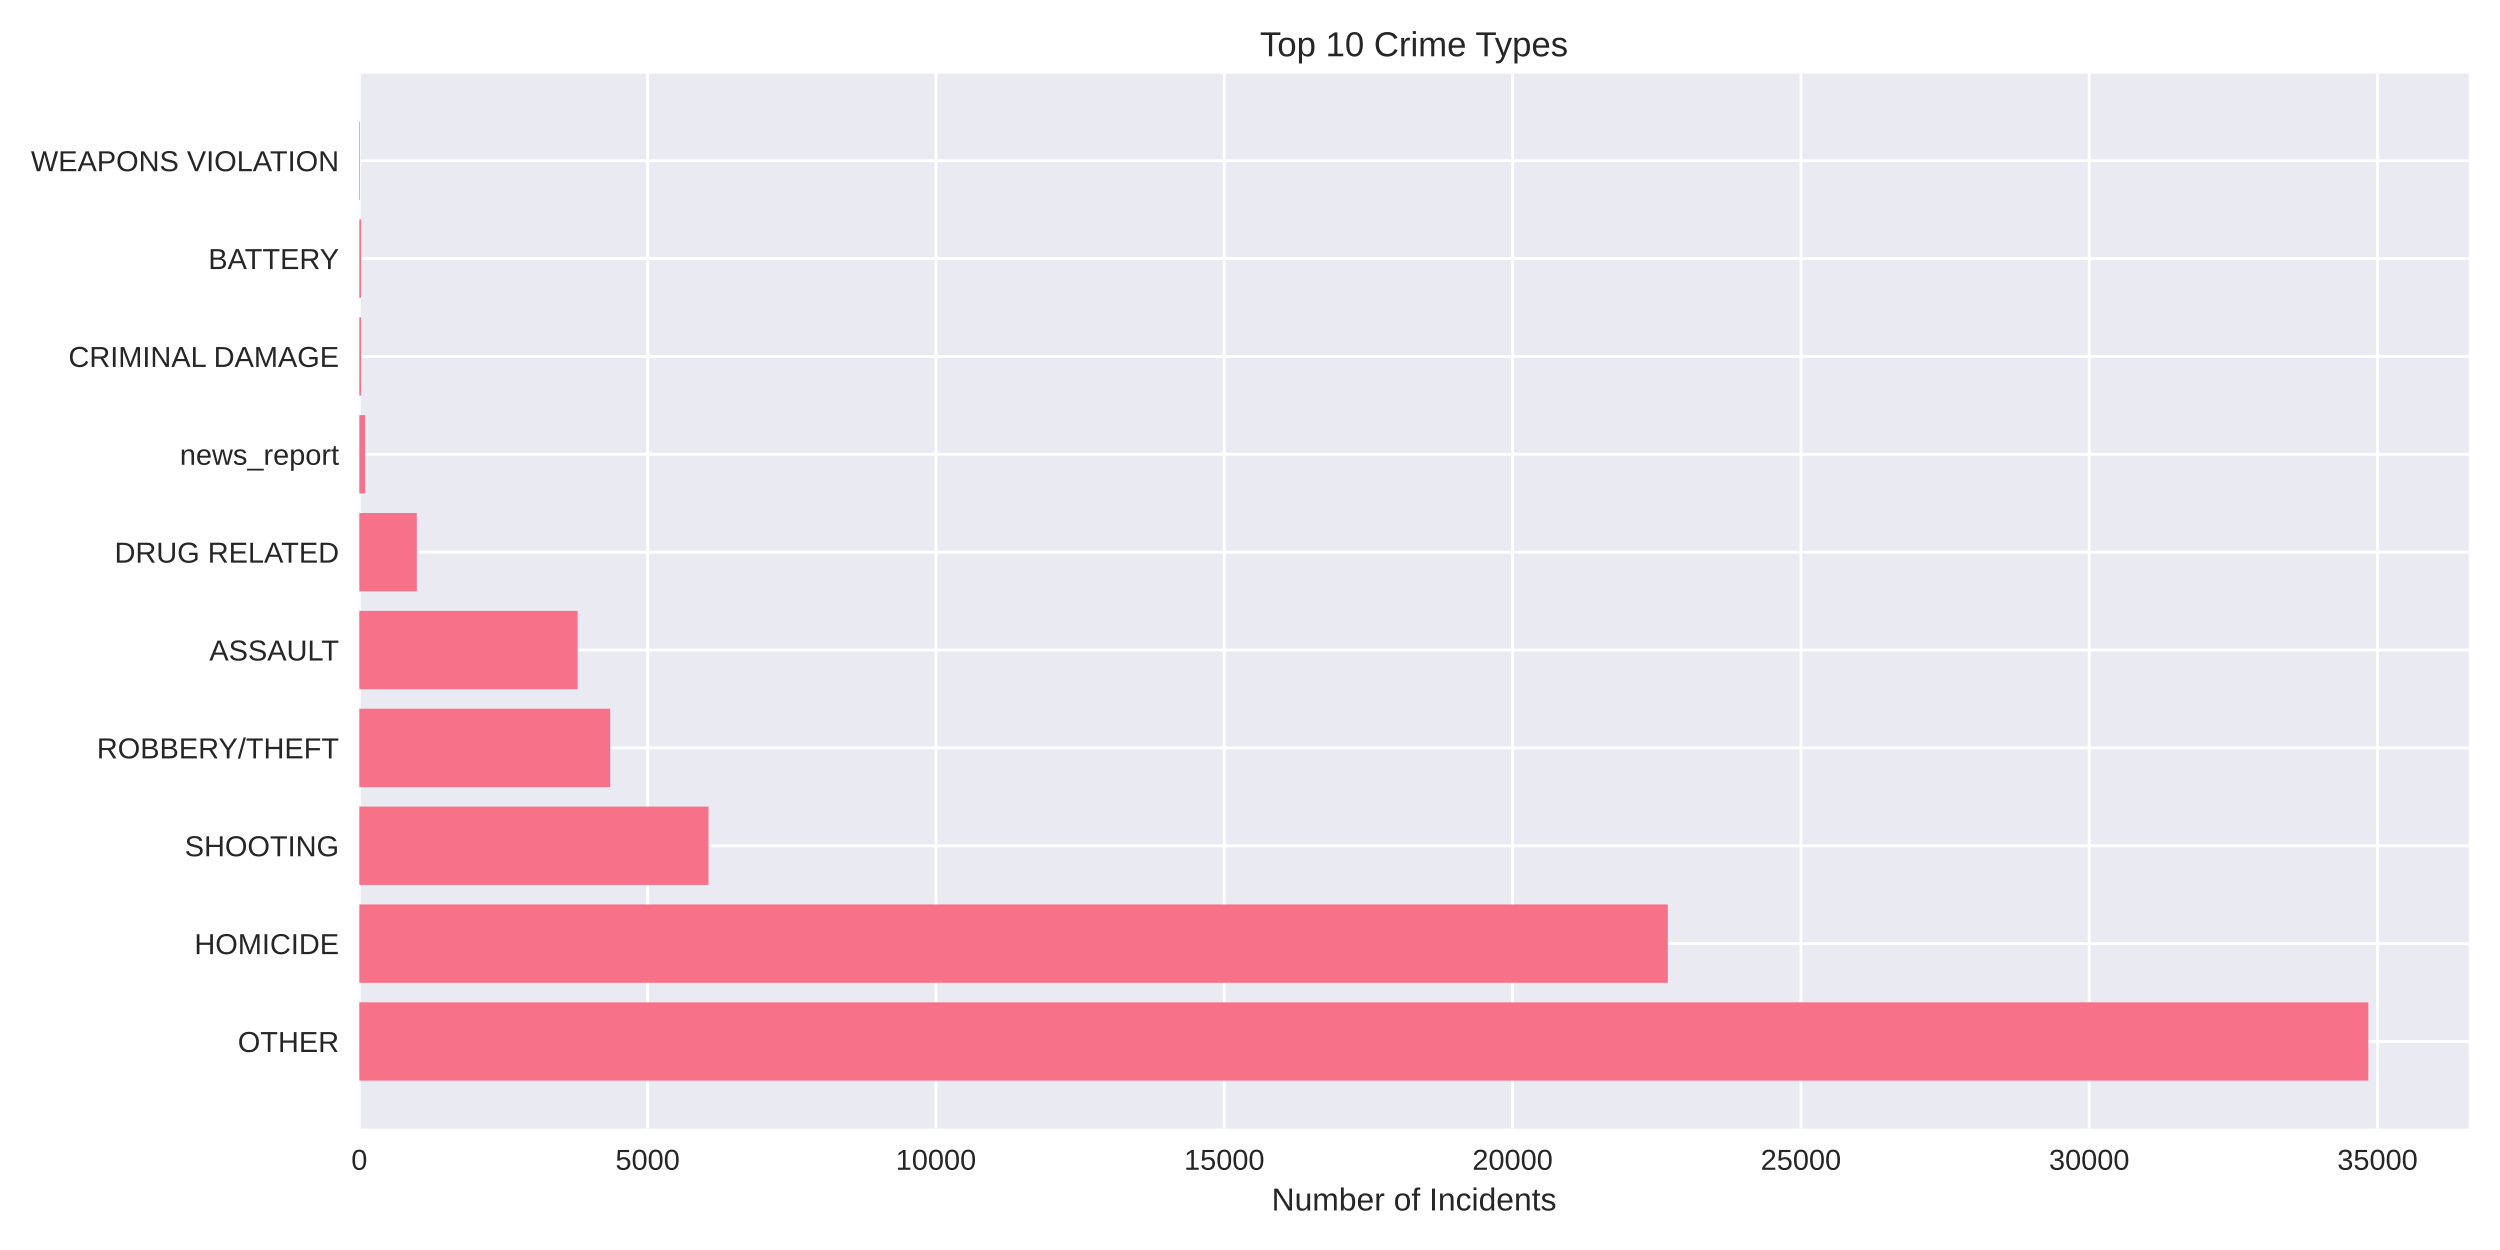
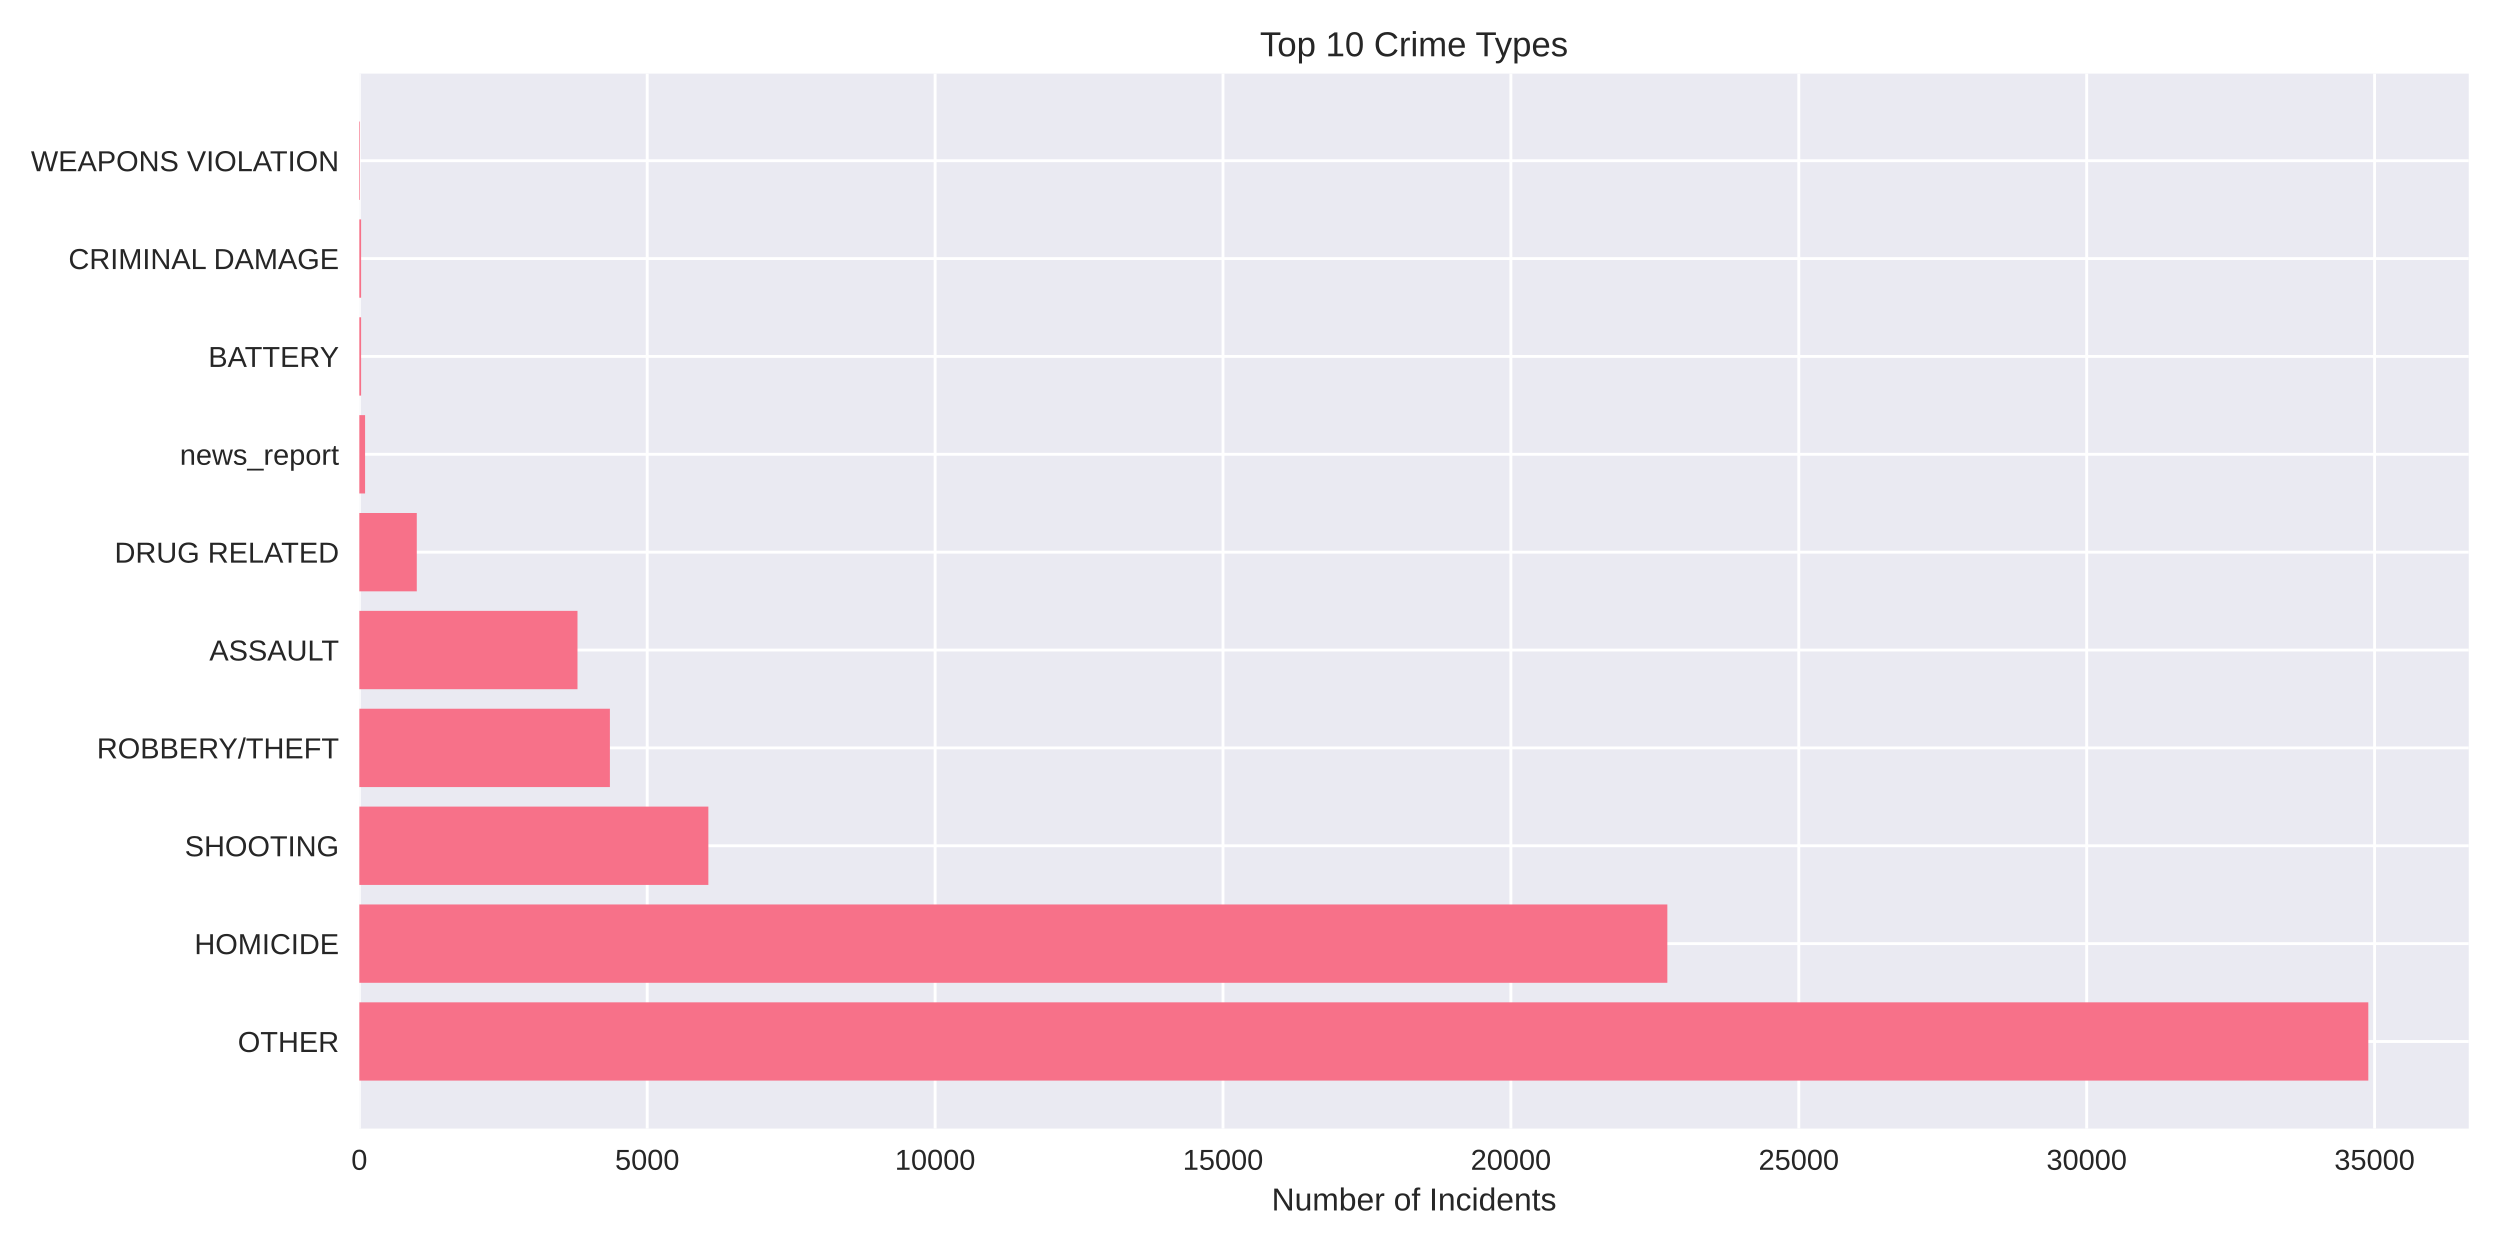
<svg xmlns="http://www.w3.org/2000/svg" width="864pt" height="432pt" viewBox="0 0 864 432" version="1.1">
  <defs>
    <style type="text/css">*{stroke-linejoin: round; stroke-linecap: butt}</style>
  </defs>
  <g id="figure_1">
    <g id="patch_1">
      <path d="M 0 432  L 864 432  L 864 0  L 0 0  z " style="fill: #ffffff" />
    </g>
    <g id="axes_1">
      <g id="patch_2">
        <path d="M 124.18 390.04  L 853.2 390.04  L 853.2 25.44  L 124.18 25.44  z " style="fill: #eaeaf2" />
      </g>
      <g id="matplotlib.axis_1">
        <g id="xtick_1">
          <g id="line2d_1">
-             <path d="M 124.18 390.04  L 124.18 25.44  " clip-path="url(#pb3dfeda7a5)" style="fill: none; stroke: #ffffff; stroke-linecap: round" />
+             <path d="M 124.18 390.04  L 124.18 25.44  " clip-path="url(#p89ac8b49be)" style="fill: none; stroke: #ffffff; stroke-linecap: round" />
          </g>
          <g id="line2d_2" />
          <g id="text_1">
            <text style="fill: #262626; font: 10px 'Arial', 'Liberation Sans', 'DejaVu Sans', 'Bitstream Vera Sans', sans-serif; text-anchor: middle" x="124.18" y="404.287" transform="rotate(-0 124.18 404.2869)">0</text>
          </g>
        </g>
        <g id="xtick_2">
          <g id="line2d_3">
-             <path d="M 223.822 390.04  L 223.822 25.44  " clip-path="url(#pb3dfeda7a5)" style="fill: none; stroke: #ffffff; stroke-linecap: round" />
+             <path d="M 223.676 390.04  L 223.676 25.44  " clip-path="url(#p89ac8b49be)" style="fill: none; stroke: #ffffff; stroke-linecap: round" />
          </g>
          <g id="line2d_4" />
          <g id="text_2">
-             <text style="fill: #262626; font: 10px 'Arial', 'Liberation Sans', 'DejaVu Sans', 'Bitstream Vera Sans', sans-serif; text-anchor: middle" x="223.822" y="404.287" transform="rotate(-0 223.8219 404.2869)">5000</text>
+             <text style="fill: #262626; font: 10px 'Arial', 'Liberation Sans', 'DejaVu Sans', 'Bitstream Vera Sans', sans-serif; text-anchor: middle" x="223.676" y="404.287" transform="rotate(-0 223.6763 404.2869)">5000</text>
          </g>
        </g>
        <g id="xtick_3">
          <g id="line2d_5">
-             <path d="M 323.464 390.04  L 323.464 25.44  " clip-path="url(#pb3dfeda7a5)" style="fill: none; stroke: #ffffff; stroke-linecap: round" />
+             <path d="M 323.173 390.04  L 323.173 25.44  " clip-path="url(#p89ac8b49be)" style="fill: none; stroke: #ffffff; stroke-linecap: round" />
          </g>
          <g id="line2d_6" />
          <g id="text_3">
-             <text style="fill: #262626; font: 10px 'Arial', 'Liberation Sans', 'DejaVu Sans', 'Bitstream Vera Sans', sans-serif; text-anchor: middle" x="323.464" y="404.287" transform="rotate(-0 323.4638 404.2869)">10000</text>
+             <text style="fill: #262626; font: 10px 'Arial', 'Liberation Sans', 'DejaVu Sans', 'Bitstream Vera Sans', sans-serif; text-anchor: middle" x="323.173" y="404.287" transform="rotate(-0 323.1725 404.2869)">10000</text>
          </g>
        </g>
        <g id="xtick_4">
          <g id="line2d_7">
-             <path d="M 423.106 390.04  L 423.106 25.44  " clip-path="url(#pb3dfeda7a5)" style="fill: none; stroke: #ffffff; stroke-linecap: round" />
+             <path d="M 422.669 390.04  L 422.669 25.44  " clip-path="url(#p89ac8b49be)" style="fill: none; stroke: #ffffff; stroke-linecap: round" />
          </g>
          <g id="line2d_8" />
          <g id="text_4">
-             <text style="fill: #262626; font: 10px 'Arial', 'Liberation Sans', 'DejaVu Sans', 'Bitstream Vera Sans', sans-serif; text-anchor: middle" x="423.106" y="404.287" transform="rotate(-0 423.1057 404.2869)">15000</text>
+             <text style="fill: #262626; font: 10px 'Arial', 'Liberation Sans', 'DejaVu Sans', 'Bitstream Vera Sans', sans-serif; text-anchor: middle" x="422.669" y="404.287" transform="rotate(-0 422.6688 404.2869)">15000</text>
          </g>
        </g>
        <g id="xtick_5">
          <g id="line2d_9">
-             <path d="M 522.748 390.04  L 522.748 25.44  " clip-path="url(#pb3dfeda7a5)" style="fill: none; stroke: #ffffff; stroke-linecap: round" />
+             <path d="M 522.165 390.04  L 522.165 25.44  " clip-path="url(#p89ac8b49be)" style="fill: none; stroke: #ffffff; stroke-linecap: round" />
          </g>
          <g id="line2d_10" />
          <g id="text_5">
-             <text style="fill: #262626; font: 10px 'Arial', 'Liberation Sans', 'DejaVu Sans', 'Bitstream Vera Sans', sans-serif; text-anchor: middle" x="522.748" y="404.287" transform="rotate(-0 522.7476 404.2869)">20000</text>
+             <text style="fill: #262626; font: 10px 'Arial', 'Liberation Sans', 'DejaVu Sans', 'Bitstream Vera Sans', sans-serif; text-anchor: middle" x="522.165" y="404.287" transform="rotate(-0 522.165 404.2869)">20000</text>
          </g>
        </g>
        <g id="xtick_6">
          <g id="line2d_11">
-             <path d="M 622.39 390.04  L 622.39 25.44  " clip-path="url(#pb3dfeda7a5)" style="fill: none; stroke: #ffffff; stroke-linecap: round" />
+             <path d="M 621.661 390.04  L 621.661 25.44  " clip-path="url(#p89ac8b49be)" style="fill: none; stroke: #ffffff; stroke-linecap: round" />
          </g>
          <g id="line2d_12" />
          <g id="text_6">
-             <text style="fill: #262626; font: 10px 'Arial', 'Liberation Sans', 'DejaVu Sans', 'Bitstream Vera Sans', sans-serif; text-anchor: middle" x="622.39" y="404.287" transform="rotate(-0 622.3895 404.2869)">25000</text>
+             <text style="fill: #262626; font: 10px 'Arial', 'Liberation Sans', 'DejaVu Sans', 'Bitstream Vera Sans', sans-serif; text-anchor: middle" x="621.661" y="404.287" transform="rotate(-0 621.6613 404.2869)">25000</text>
          </g>
        </g>
        <g id="xtick_7">
          <g id="line2d_13">
-             <path d="M 722.031 390.04  L 722.031 25.44  " clip-path="url(#pb3dfeda7a5)" style="fill: none; stroke: #ffffff; stroke-linecap: round" />
+             <path d="M 721.158 390.04  L 721.158 25.44  " clip-path="url(#p89ac8b49be)" style="fill: none; stroke: #ffffff; stroke-linecap: round" />
          </g>
          <g id="line2d_14" />
          <g id="text_7">
-             <text style="fill: #262626; font: 10px 'Arial', 'Liberation Sans', 'DejaVu Sans', 'Bitstream Vera Sans', sans-serif; text-anchor: middle" x="722.031" y="404.287" transform="rotate(-0 722.0314 404.2869)">30000</text>
+             <text style="fill: #262626; font: 10px 'Arial', 'Liberation Sans', 'DejaVu Sans', 'Bitstream Vera Sans', sans-serif; text-anchor: middle" x="721.158" y="404.287" transform="rotate(-0 721.1575 404.2869)">30000</text>
          </g>
        </g>
        <g id="xtick_8">
          <g id="line2d_15">
-             <path d="M 821.673 390.04  L 821.673 25.44  " clip-path="url(#pb3dfeda7a5)" style="fill: none; stroke: #ffffff; stroke-linecap: round" />
+             <path d="M 820.654 390.04  L 820.654 25.44  " clip-path="url(#p89ac8b49be)" style="fill: none; stroke: #ffffff; stroke-linecap: round" />
          </g>
          <g id="line2d_16" />
          <g id="text_8">
-             <text style="fill: #262626; font: 10px 'Arial', 'Liberation Sans', 'DejaVu Sans', 'Bitstream Vera Sans', sans-serif; text-anchor: middle" x="821.673" y="404.287" transform="rotate(-0 821.6733 404.2869)">35000</text>
+             <text style="fill: #262626; font: 10px 'Arial', 'Liberation Sans', 'DejaVu Sans', 'Bitstream Vera Sans', sans-serif; text-anchor: middle" x="820.654" y="404.287" transform="rotate(-0 820.6538 404.2869)">35000</text>
          </g>
        </g>
        <g id="text_9">
          <text style="fill: #262626; font: 11px 'Arial', 'Liberation Sans', 'DejaVu Sans', 'Bitstream Vera Sans', sans-serif; text-anchor: middle" x="488.69" y="418.333" transform="rotate(-0 488.69 418.3334)">Number of Incidents</text>
        </g>
      </g>
      <g id="matplotlib.axis_2">
        <g id="ytick_1">
          <g id="line2d_17">
-             <path d="M 124.18 359.939  L 853.2 359.939  " clip-path="url(#pb3dfeda7a5)" style="fill: none; stroke: #ffffff; stroke-linecap: round" />
+             <path d="M 124.18 359.939  L 853.2 359.939  " clip-path="url(#p89ac8b49be)" style="fill: none; stroke: #ffffff; stroke-linecap: round" />
          </g>
          <g id="line2d_18" />
          <g id="text_10">
            <text style="fill: #262626; font: 10px 'Arial', 'Liberation Sans', 'DejaVu Sans', 'Bitstream Vera Sans', sans-serif; text-anchor: end" x="117.18" y="363.562" transform="rotate(-0 117.18 363.562)">OTHER</text>
          </g>
        </g>
        <g id="ytick_2">
          <g id="line2d_19">
-             <path d="M 124.18 326.117  L 853.2 326.117  " clip-path="url(#pb3dfeda7a5)" style="fill: none; stroke: #ffffff; stroke-linecap: round" />
+             <path d="M 124.18 326.117  L 853.2 326.117  " clip-path="url(#p89ac8b49be)" style="fill: none; stroke: #ffffff; stroke-linecap: round" />
          </g>
          <g id="line2d_20" />
          <g id="text_11">
            <text style="fill: #262626; font: 10px 'Arial', 'Liberation Sans', 'DejaVu Sans', 'Bitstream Vera Sans', sans-serif; text-anchor: end" x="117.18" y="329.74" transform="rotate(-0 117.18 329.7401)">HOMICIDE</text>
          </g>
        </g>
        <g id="ytick_3">
          <g id="line2d_21">
-             <path d="M 124.18 292.295  L 853.2 292.295  " clip-path="url(#pb3dfeda7a5)" style="fill: none; stroke: #ffffff; stroke-linecap: round" />
+             <path d="M 124.18 292.295  L 853.2 292.295  " clip-path="url(#p89ac8b49be)" style="fill: none; stroke: #ffffff; stroke-linecap: round" />
          </g>
          <g id="line2d_22" />
          <g id="text_12">
            <text style="fill: #262626; font: 10px 'Arial', 'Liberation Sans', 'DejaVu Sans', 'Bitstream Vera Sans', sans-serif; text-anchor: end" x="117.18" y="295.918" transform="rotate(-0 117.18 295.9182)">SHOOTING</text>
          </g>
        </g>
        <g id="ytick_4">
          <g id="line2d_23">
-             <path d="M 124.18 258.473  L 853.2 258.473  " clip-path="url(#pb3dfeda7a5)" style="fill: none; stroke: #ffffff; stroke-linecap: round" />
+             <path d="M 124.18 258.473  L 853.2 258.473  " clip-path="url(#p89ac8b49be)" style="fill: none; stroke: #ffffff; stroke-linecap: round" />
          </g>
          <g id="line2d_24" />
          <g id="text_13">
            <text style="fill: #262626; font: 10px 'Arial', 'Liberation Sans', 'DejaVu Sans', 'Bitstream Vera Sans', sans-serif; text-anchor: end" x="117.18" y="262.096" transform="rotate(-0 117.18 262.0963)">ROBBERY/THEFT</text>
          </g>
        </g>
        <g id="ytick_5">
          <g id="line2d_25">
-             <path d="M 124.18 224.651  L 853.2 224.651  " clip-path="url(#pb3dfeda7a5)" style="fill: none; stroke: #ffffff; stroke-linecap: round" />
+             <path d="M 124.18 224.651  L 853.2 224.651  " clip-path="url(#p89ac8b49be)" style="fill: none; stroke: #ffffff; stroke-linecap: round" />
          </g>
          <g id="line2d_26" />
          <g id="text_14">
            <text style="fill: #262626; font: 10px 'Arial', 'Liberation Sans', 'DejaVu Sans', 'Bitstream Vera Sans', sans-serif; text-anchor: end" x="117.18" y="228.274" transform="rotate(-0 117.18 228.2744)">ASSAULT</text>
          </g>
        </g>
        <g id="ytick_6">
          <g id="line2d_27">
-             <path d="M 124.18 190.829  L 853.2 190.829  " clip-path="url(#pb3dfeda7a5)" style="fill: none; stroke: #ffffff; stroke-linecap: round" />
+             <path d="M 124.18 190.829  L 853.2 190.829  " clip-path="url(#p89ac8b49be)" style="fill: none; stroke: #ffffff; stroke-linecap: round" />
          </g>
          <g id="line2d_28" />
          <g id="text_15">
            <text style="fill: #262626; font: 10px 'Arial', 'Liberation Sans', 'DejaVu Sans', 'Bitstream Vera Sans', sans-serif; text-anchor: end" x="117.18" y="194.452" transform="rotate(-0 117.18 194.4525)">DRUG RELATED</text>
          </g>
        </g>
        <g id="ytick_7">
          <g id="line2d_29">
-             <path d="M 124.18 157.007  L 853.2 157.007  " clip-path="url(#pb3dfeda7a5)" style="fill: none; stroke: #ffffff; stroke-linecap: round" />
+             <path d="M 124.18 157.007  L 853.2 157.007  " clip-path="url(#p89ac8b49be)" style="fill: none; stroke: #ffffff; stroke-linecap: round" />
          </g>
          <g id="line2d_30" />
          <g id="text_16">
            <text style="fill: #262626; font: 10px 'Arial', 'Liberation Sans', 'DejaVu Sans', 'Bitstream Vera Sans', sans-serif; text-anchor: end" x="117.18" y="160.631" transform="rotate(-0 117.18 160.6306)">news_report</text>
          </g>
        </g>
        <g id="ytick_8">
          <g id="line2d_31">
-             <path d="M 124.18 123.185  L 853.2 123.185  " clip-path="url(#pb3dfeda7a5)" style="fill: none; stroke: #ffffff; stroke-linecap: round" />
+             <path d="M 124.18 123.185  L 853.2 123.185  " clip-path="url(#p89ac8b49be)" style="fill: none; stroke: #ffffff; stroke-linecap: round" />
          </g>
          <g id="line2d_32" />
          <g id="text_17">
-             <text style="fill: #262626; font: 10px 'Arial', 'Liberation Sans', 'DejaVu Sans', 'Bitstream Vera Sans', sans-serif; text-anchor: end" x="117.18" y="126.809" transform="rotate(-0 117.18 126.8087)">CRIMINAL DAMAGE</text>
+             <text style="fill: #262626; font: 10px 'Arial', 'Liberation Sans', 'DejaVu Sans', 'Bitstream Vera Sans', sans-serif; text-anchor: end" x="117.18" y="126.809" transform="rotate(-0 117.18 126.8087)">BATTERY</text>
          </g>
        </g>
        <g id="ytick_9">
          <g id="line2d_33">
-             <path d="M 124.18 89.363  L 853.2 89.363  " clip-path="url(#pb3dfeda7a5)" style="fill: none; stroke: #ffffff; stroke-linecap: round" />
+             <path d="M 124.18 89.363  L 853.2 89.363  " clip-path="url(#p89ac8b49be)" style="fill: none; stroke: #ffffff; stroke-linecap: round" />
          </g>
          <g id="line2d_34" />
          <g id="text_18">
-             <text style="fill: #262626; font: 10px 'Arial', 'Liberation Sans', 'DejaVu Sans', 'Bitstream Vera Sans', sans-serif; text-anchor: end" x="117.18" y="92.987" transform="rotate(-0 117.18 92.98681)">BATTERY</text>
+             <text style="fill: #262626; font: 10px 'Arial', 'Liberation Sans', 'DejaVu Sans', 'Bitstream Vera Sans', sans-serif; text-anchor: end" x="117.18" y="92.987" transform="rotate(-0 117.18 92.98681)">CRIMINAL DAMAGE</text>
          </g>
        </g>
        <g id="ytick_10">
          <g id="line2d_35">
-             <path d="M 124.18 55.541  L 853.2 55.541  " clip-path="url(#pb3dfeda7a5)" style="fill: none; stroke: #ffffff; stroke-linecap: round" />
+             <path d="M 124.18 55.541  L 853.2 55.541  " clip-path="url(#p89ac8b49be)" style="fill: none; stroke: #ffffff; stroke-linecap: round" />
          </g>
          <g id="line2d_36" />
          <g id="text_19">
            <text style="fill: #262626; font: 10px 'Arial', 'Liberation Sans', 'DejaVu Sans', 'Bitstream Vera Sans', sans-serif; text-anchor: end" x="117.18" y="59.165" transform="rotate(-0 117.18 59.16492)">WEAPONS VIOLATION</text>
          </g>
        </g>
      </g>
      <g id="patch_3">
-         <path d="M 124.18 373.467  L 818.485 373.467  L 818.485 346.41  L 124.18 346.41  z " clip-path="url(#pb3dfeda7a5)" style="fill: #f77189" />
+         <path d="M 124.18 373.467  L 818.485 373.467  L 818.485 346.41  L 124.18 346.41  z " clip-path="url(#p89ac8b49be)" style="fill: #f77189" />
      </g>
      <g id="patch_4">
-         <path d="M 124.18 339.645  L 576.395 339.645  L 576.395 312.588  L 124.18 312.588  z " clip-path="url(#pb3dfeda7a5)" style="fill: #f77189" />
+         <path d="M 124.18 339.645  L 576.231 339.645  L 576.231 312.588  L 124.18 312.588  z " clip-path="url(#p89ac8b49be)" style="fill: #f77189" />
      </g>
      <g id="patch_5">
-         <path d="M 124.18 305.823  L 244.866 305.823  L 244.866 278.766  L 124.18 278.766  z " clip-path="url(#pb3dfeda7a5)" style="fill: #f77189" />
+         <path d="M 124.18 305.823  L 244.809 305.823  L 244.809 278.766  L 124.18 278.766  z " clip-path="url(#p89ac8b49be)" style="fill: #f77189" />
      </g>
      <g id="patch_6">
-         <path d="M 124.18 272.002  L 210.868 272.002  L 210.868 244.944  L 124.18 244.944  z " clip-path="url(#pb3dfeda7a5)" style="fill: #f77189" />
+         <path d="M 124.18 272.002  L 210.782 272.002  L 210.782 244.944  L 124.18 244.944  z " clip-path="url(#p89ac8b49be)" style="fill: #f77189" />
      </g>
      <g id="patch_7">
-         <path d="M 124.18 238.18  L 199.609 238.18  L 199.609 211.122  L 124.18 211.122  z " clip-path="url(#pb3dfeda7a5)" style="fill: #f77189" />
+         <path d="M 124.18 238.18  L 199.578 238.18  L 199.578 211.122  L 124.18 211.122  z " clip-path="url(#p89ac8b49be)" style="fill: #f77189" />
      </g>
      <g id="patch_8">
-         <path d="M 124.18 204.358  L 144.049 204.358  L 144.049 177.3  L 124.18 177.3  z " clip-path="url(#pb3dfeda7a5)" style="fill: #f77189" />
+         <path d="M 124.18 204.358  L 144.039 204.358  L 144.039 177.3  L 124.18 177.3  z " clip-path="url(#p89ac8b49be)" style="fill: #f77189" />
      </g>
      <g id="patch_9">
-         <path d="M 124.18 170.536  L 126.173 170.536  L 126.173 143.478  L 124.18 143.478  z " clip-path="url(#pb3dfeda7a5)" style="fill: #f77189" />
+         <path d="M 124.18 170.536  L 126.17 170.536  L 126.17 143.478  L 124.18 143.478  z " clip-path="url(#p89ac8b49be)" style="fill: #f77189" />
      </g>
      <g id="patch_10">
-         <path d="M 124.18 136.714  L 124.798 136.714  L 124.798 109.657  L 124.18 109.657  z " clip-path="url(#pb3dfeda7a5)" style="fill: #f77189" />
+         <path d="M 124.18 136.714  L 124.797 136.714  L 124.797 109.657  L 124.18 109.657  z " clip-path="url(#p89ac8b49be)" style="fill: #f77189" />
      </g>
      <g id="patch_11">
-         <path d="M 124.18 102.892  L 124.798 102.892  L 124.798 75.835  L 124.18 75.835  z " clip-path="url(#pb3dfeda7a5)" style="fill: #f77189" />
+         <path d="M 124.18 102.892  L 124.797 102.892  L 124.797 75.835  L 124.18 75.835  z " clip-path="url(#p89ac8b49be)" style="fill: #f77189" />
      </g>
      <g id="patch_12">
-         <path d="M 124.18 69.07  L 124.399 69.07  L 124.399 42.013  L 124.18 42.013  z " clip-path="url(#pb3dfeda7a5)" style="fill: #f77189" />
+         <path d="M 124.18 69.07  L 124.399 69.07  L 124.399 42.013  L 124.18 42.013  z " clip-path="url(#p89ac8b49be)" style="fill: #f77189" />
      </g>
      <g id="patch_13">
        <path d="M 124.18 390.04  L 124.18 25.44  " style="fill: none" />
      </g>
      <g id="patch_14">
        <path d="M 853.2 390.04  L 853.2 25.44  " style="fill: none" />
      </g>
      <g id="patch_15">
        <path d="M 124.18 390.04  L 853.2 390.04  " style="fill: none" />
      </g>
      <g id="patch_16">
        <path d="M 124.18 25.44  L 853.2 25.44  " style="fill: none" />
      </g>
      <g id="text_20">
        <text style="fill: #262626; font: 12px 'Arial', 'Liberation Sans', 'DejaVu Sans', 'Bitstream Vera Sans', sans-serif; text-anchor: middle" x="488.69" y="19.44" transform="rotate(-0 488.69 19.44)">Top 10 Crime Types</text>
      </g>
    </g>
  </g>
  <defs>
-     <clipPath id="pb3dfeda7a5">
+     <clipPath id="p89ac8b49be">
      <rect x="124.18" y="25.44" width="729.02" height="364.6" />
    </clipPath>
  </defs>
</svg>
